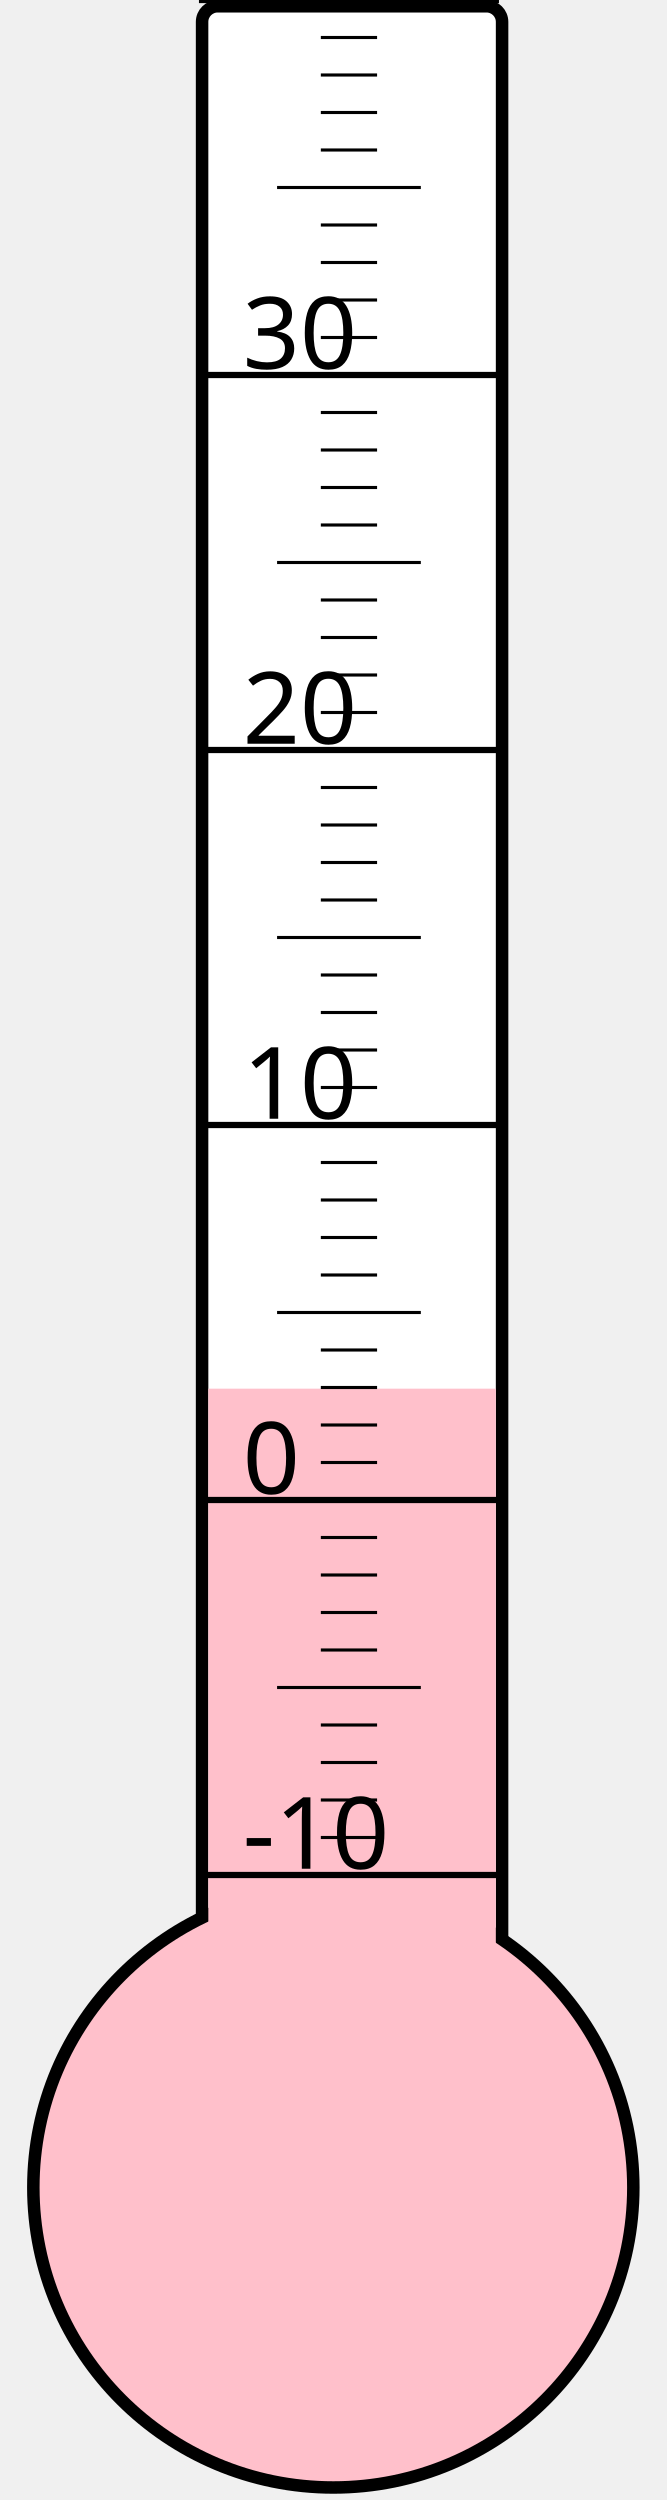
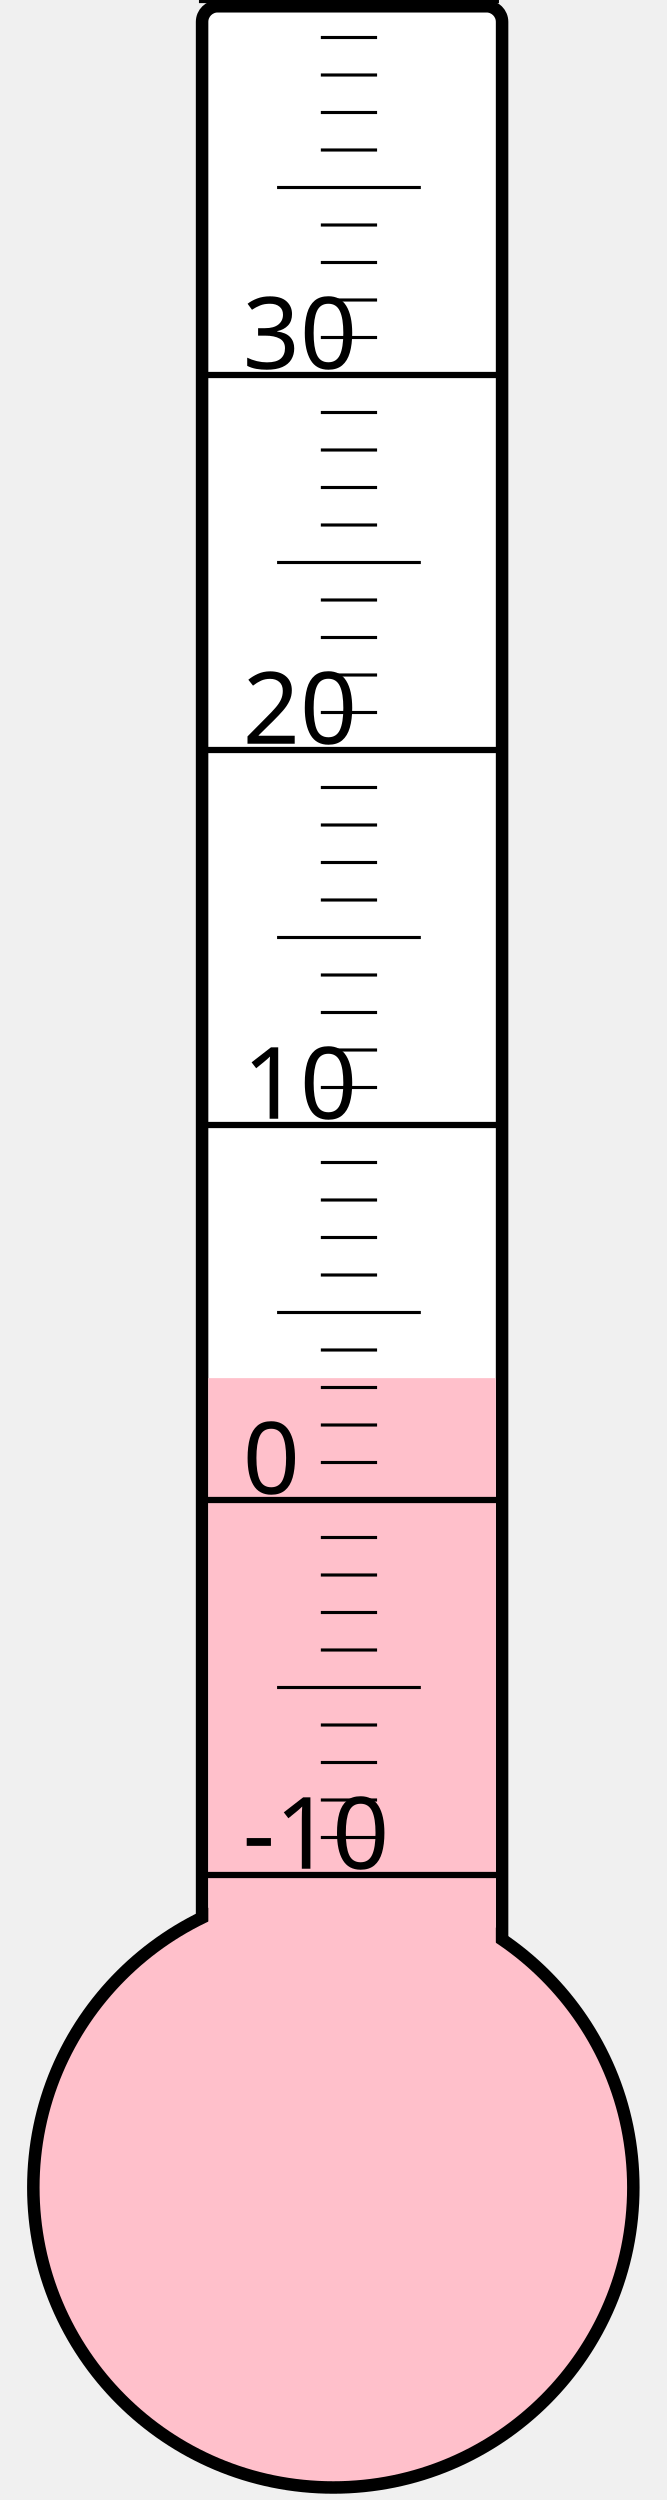
<svg xmlns="http://www.w3.org/2000/svg" width="40px" height="150px" viewBox="0 0 200 800">
  <rect width="200" height="800" x="0" y="0" style="fill: #ffffeb; fill-opacity: 0;" />
  <rect width="96" height="680" x="58" y="2" rx="5" ry="5" style="fill: white; fill-opacity: 1; stroke: black; stroke-width: 4;" />
  <circle cx="100" cy="700" r="96" style="fill: pink; stroke: black; stroke-width: 4;" />
-   <rect width="92" height="255.625" x="60" y="444.375" style="fill: pink; fill-opacity: 1; stroke-width: 0;" />
+   <rect width="92" height="259.0" x="60" y="441.0" style="fill: pink; fill-opacity: 1; stroke-width: 0;" />
  <text x="71" y="598" style="font-family: sans-serif; font-size: 24pt;">-10</text>
  <text x="71" y="478" style="font-family: sans-serif; font-size: 24pt;">0</text>
  <text x="71" y="358" style="font-family: sans-serif; font-size: 24pt;">10</text>
  <text x="71" y="238" style="font-family: sans-serif; font-size: 24pt;">20</text>
  <text x="71" y="118" style="font-family: sans-serif; font-size: 24pt;">30</text>
  <g style="stroke: black;">
    <line x1="57" y1="600" x2="153" y2="600" style="stroke-width: 2;" />
    <line x1="96" y1="588" x2="114" y2="588" style="stroke-width: 1;" />
    <line x1="96" y1="576" x2="114" y2="576" style="stroke-width: 1;" />
    <line x1="96" y1="564" x2="114" y2="564" style="stroke-width: 1;" />
    <line x1="96" y1="552" x2="114" y2="552" style="stroke-width: 1;" />
    <line x1="82" y1="540" x2="128" y2="540" style="stroke-width: 1;" />
    <line x1="96" y1="528" x2="114" y2="528" style="stroke-width: 1;" />
    <line x1="96" y1="516" x2="114" y2="516" style="stroke-width: 1;" />
    <line x1="96" y1="504" x2="114" y2="504" style="stroke-width: 1;" />
    <line x1="96" y1="492" x2="114" y2="492" style="stroke-width: 1;" />
    <line x1="57" y1="480" x2="153" y2="480" style="stroke-width: 2;" />
    <line x1="96" y1="468" x2="114" y2="468" style="stroke-width: 1;" />
    <line x1="96" y1="456" x2="114" y2="456" style="stroke-width: 1;" />
    <line x1="96" y1="444" x2="114" y2="444" style="stroke-width: 1;" />
    <line x1="96" y1="432" x2="114" y2="432" style="stroke-width: 1;" />
    <line x1="82" y1="420" x2="128" y2="420" style="stroke-width: 1;" />
    <line x1="96" y1="408" x2="114" y2="408" style="stroke-width: 1;" />
    <line x1="96" y1="396" x2="114" y2="396" style="stroke-width: 1;" />
    <line x1="96" y1="384" x2="114" y2="384" style="stroke-width: 1;" />
    <line x1="96" y1="372" x2="114" y2="372" style="stroke-width: 1;" />
    <line x1="57" y1="360" x2="153" y2="360" style="stroke-width: 2;" />
    <line x1="96" y1="348" x2="114" y2="348" style="stroke-width: 1;" />
    <line x1="96" y1="336" x2="114" y2="336" style="stroke-width: 1;" />
    <line x1="96" y1="324" x2="114" y2="324" style="stroke-width: 1;" />
    <line x1="96" y1="312" x2="114" y2="312" style="stroke-width: 1;" />
    <line x1="82" y1="300" x2="128" y2="300" style="stroke-width: 1;" />
    <line x1="96" y1="288" x2="114" y2="288" style="stroke-width: 1;" />
    <line x1="96" y1="276" x2="114" y2="276" style="stroke-width: 1;" />
    <line x1="96" y1="264" x2="114" y2="264" style="stroke-width: 1;" />
    <line x1="96" y1="252" x2="114" y2="252" style="stroke-width: 1;" />
    <line x1="57" y1="240" x2="153" y2="240" style="stroke-width: 2;" />
    <line x1="96" y1="228" x2="114" y2="228" style="stroke-width: 1;" />
    <line x1="96" y1="216" x2="114" y2="216" style="stroke-width: 1;" />
    <line x1="96" y1="204" x2="114" y2="204" style="stroke-width: 1;" />
    <line x1="96" y1="192" x2="114" y2="192" style="stroke-width: 1;" />
    <line x1="82" y1="180" x2="128" y2="180" style="stroke-width: 1;" />
    <line x1="96" y1="168" x2="114" y2="168" style="stroke-width: 1;" />
    <line x1="96" y1="156" x2="114" y2="156" style="stroke-width: 1;" />
    <line x1="96" y1="144" x2="114" y2="144" style="stroke-width: 1;" />
    <line x1="96" y1="132" x2="114" y2="132" style="stroke-width: 1;" />
    <line x1="57" y1="120" x2="153" y2="120" style="stroke-width: 2;" />
    <line x1="96" y1="108" x2="114" y2="108" style="stroke-width: 1;" />
    <line x1="96" y1="96" x2="114" y2="96" style="stroke-width: 1;" />
    <line x1="96" y1="84" x2="114" y2="84" style="stroke-width: 1;" />
    <line x1="96" y1="72" x2="114" y2="72" style="stroke-width: 1;" />
    <line x1="82" y1="60" x2="128" y2="60" style="stroke-width: 1;" />
    <line x1="96" y1="48" x2="114" y2="48" style="stroke-width: 1;" />
    <line x1="96" y1="36" x2="114" y2="36" style="stroke-width: 1;" />
    <line x1="96" y1="24" x2="114" y2="24" style="stroke-width: 1;" />
    <line x1="96" y1="12" x2="114" y2="12" style="stroke-width: 1;" />
    <line x1="57" y1="0" x2="153" y2="0" style="stroke-width: 2;" />
  </g>
</svg>
